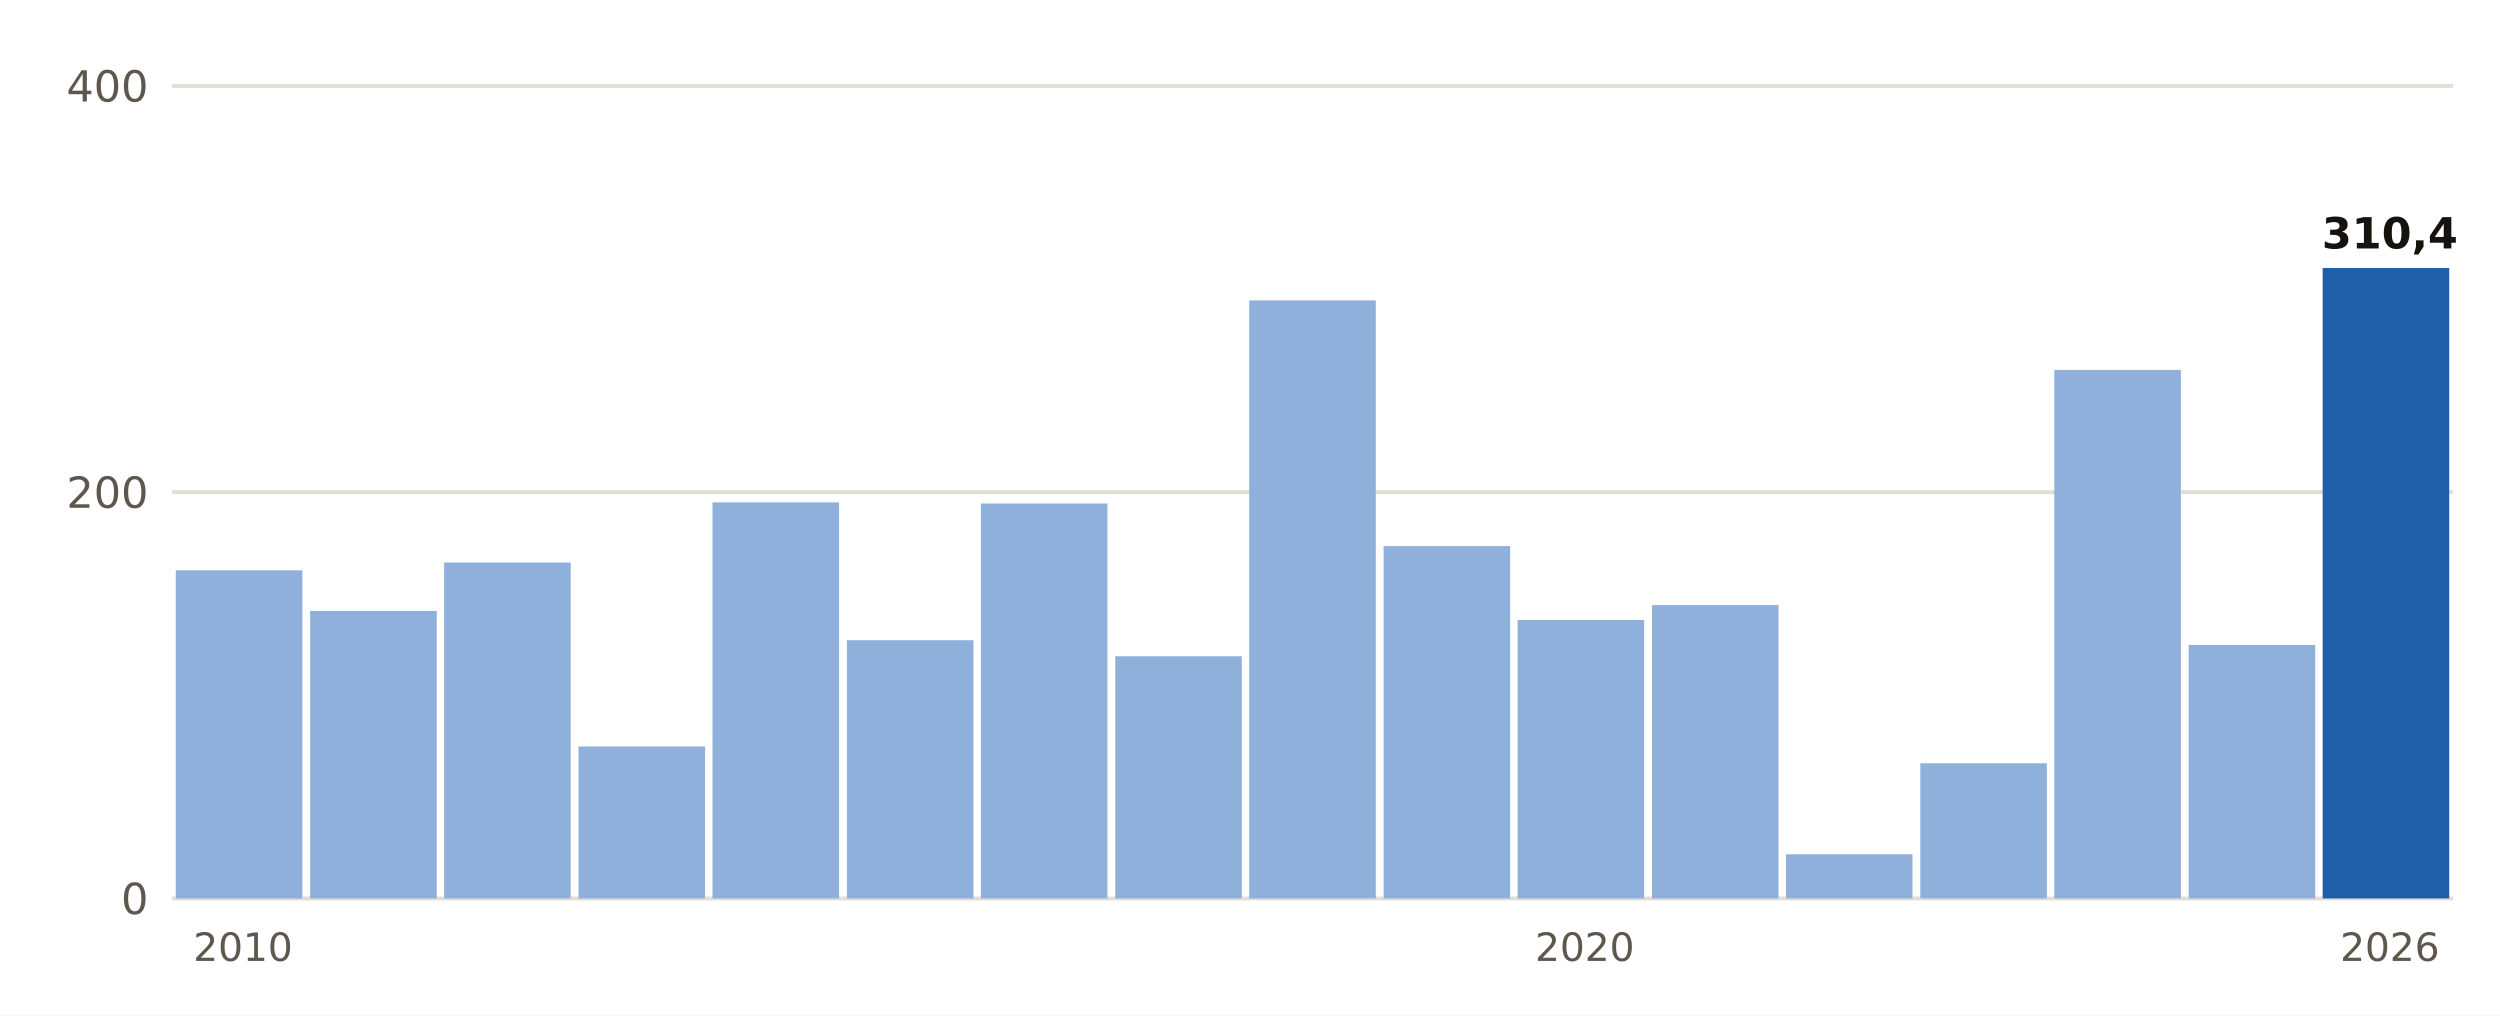
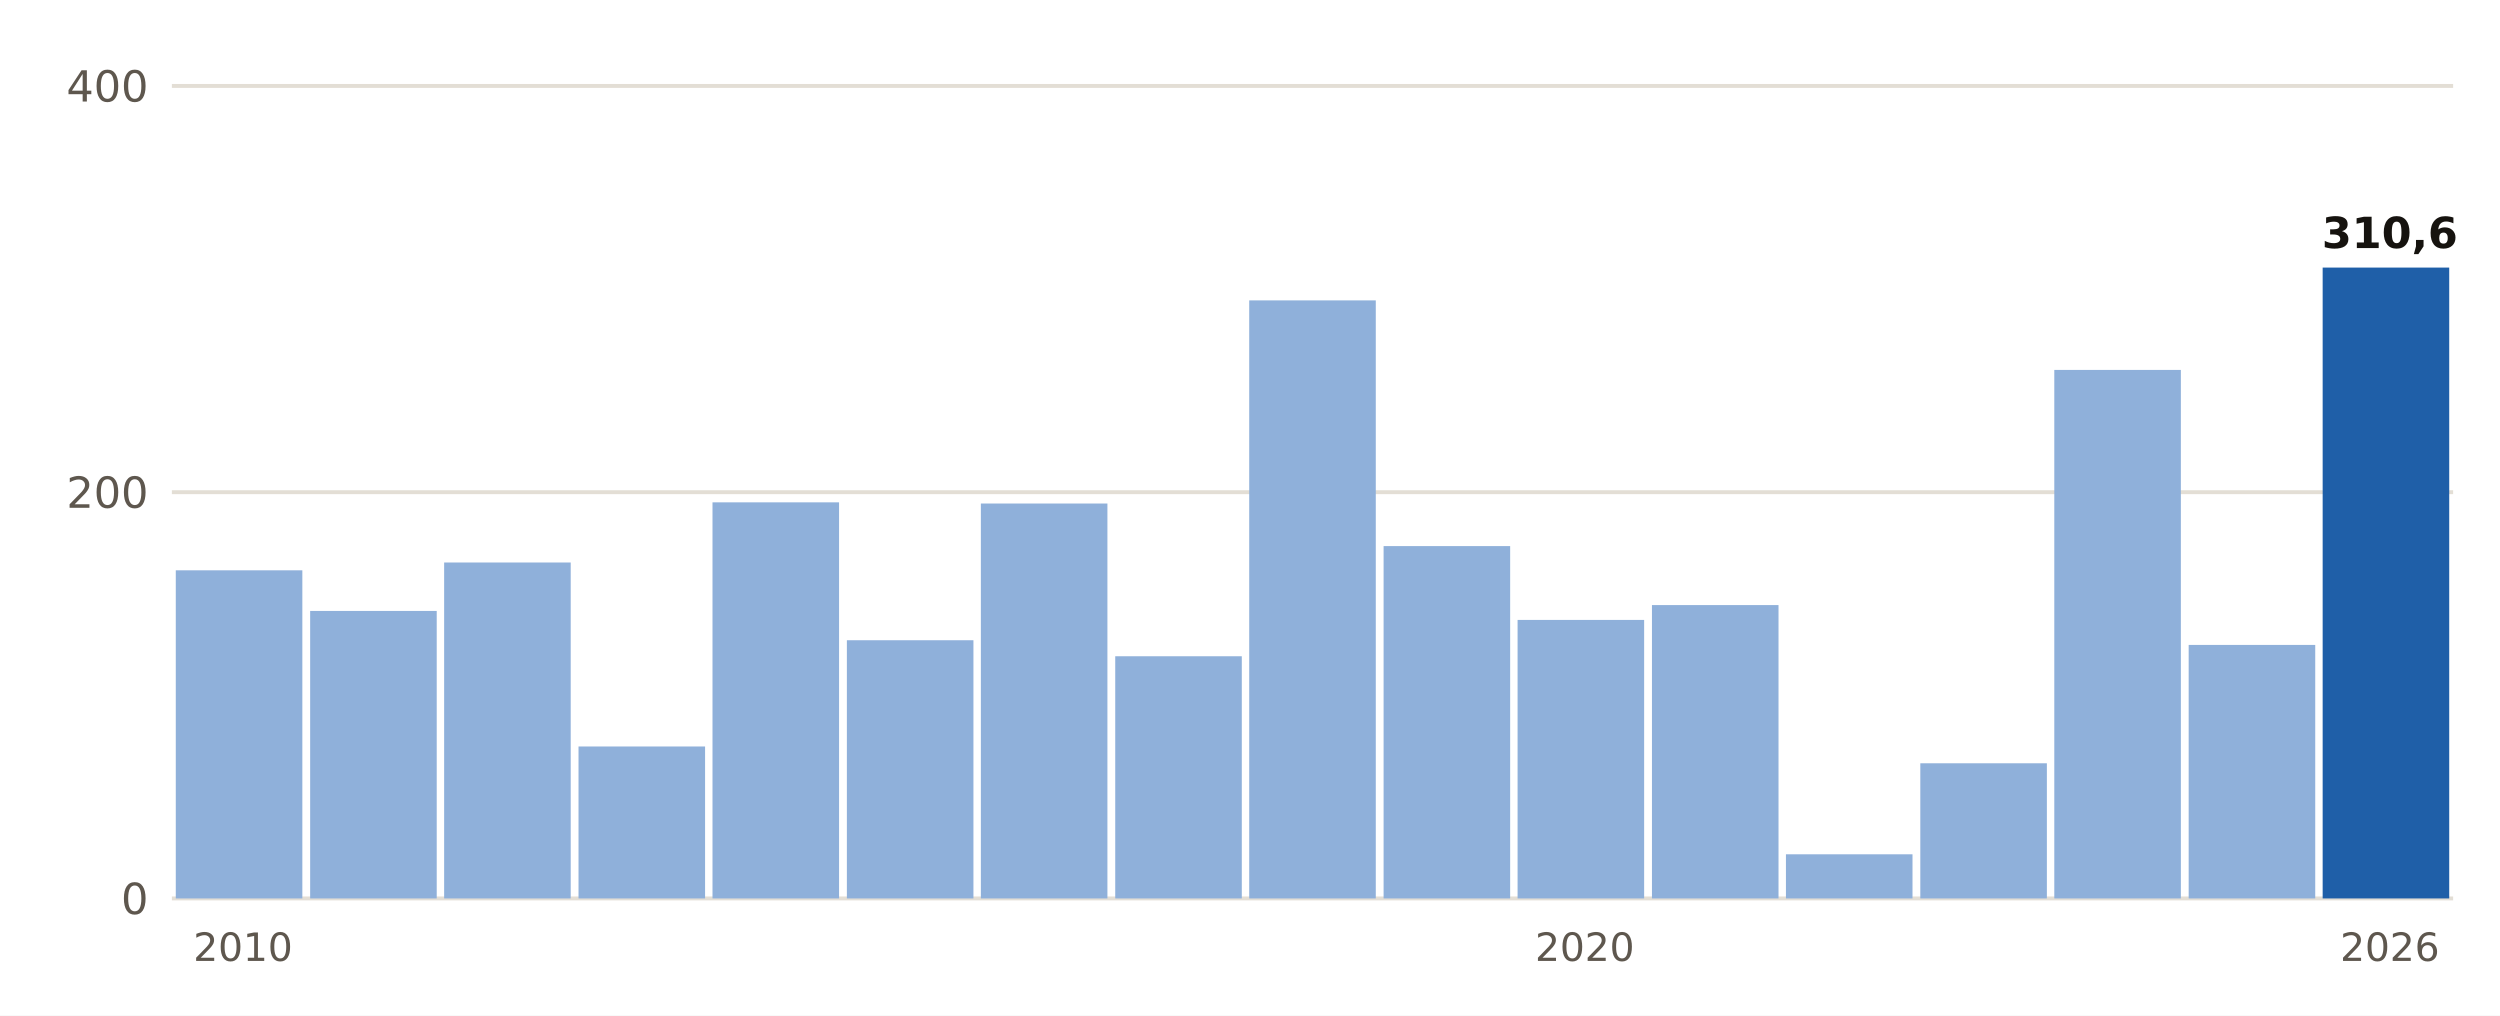
<svg xmlns="http://www.w3.org/2000/svg" viewBox="0 0 640 260" width="640" height="260" role="img" aria-label="Lluvia del 1 de septiembre al 12 de noviembre, otoño a otoño, en Moià">
  <rect width="640" height="260" fill="#FFFFFF" />
  <line x1="44" x2="628" y1="230.0" y2="230.0" stroke="#E3DED5" stroke-width="1" />
  <text x="38.0" y="234.0" font-size="11" fill="#5E574E" text-anchor="end" font-weight="400" font-family="Public Sans, DejaVu Sans, Arial, sans-serif">0</text>
  <line x1="44" x2="628" y1="126.0" y2="126.0" stroke="#E3DED5" stroke-width="1" />
  <text x="38.0" y="130.0" font-size="11" fill="#5E574E" text-anchor="end" font-weight="400" font-family="Public Sans, DejaVu Sans, Arial, sans-serif">200</text>
  <line x1="44" x2="628" y1="22.0" y2="22.0" stroke="#E3DED5" stroke-width="1" />
  <text x="38.0" y="26.0" font-size="11" fill="#5E574E" text-anchor="end" font-weight="400" font-family="Public Sans, DejaVu Sans, Arial, sans-serif">400</text>
  <rect x="45.0" y="146.0" width="32.4" height="84.0" fill="#8FB0DA" />
  <text x="62.2" y="246.0" font-size="10" fill="#5E574E" text-anchor="middle" font-weight="400" font-family="Public Sans, DejaVu Sans, Arial, sans-serif">2010</text>
  <rect x="79.4" y="156.4" width="32.4" height="73.6" fill="#8FB0DA" />
  <rect x="113.7" y="144.0" width="32.4" height="86.0" fill="#8FB0DA" />
  <rect x="148.1" y="191.1" width="32.4" height="38.9" fill="#8FB0DA" />
  <rect x="182.4" y="128.6" width="32.4" height="101.4" fill="#8FB0DA" />
  <rect x="216.8" y="163.9" width="32.4" height="66.1" fill="#8FB0DA" />
  <rect x="251.1" y="128.9" width="32.4" height="101.1" fill="#8FB0DA" />
  <rect x="285.5" y="168.0" width="32.4" height="62.0" fill="#8FB0DA" />
  <rect x="319.8" y="76.9" width="32.4" height="153.1" fill="#8FB0DA" />
  <rect x="354.2" y="139.8" width="32.4" height="90.2" fill="#8FB0DA" />
  <rect x="388.5" y="158.7" width="32.4" height="71.3" fill="#8FB0DA" />
  <text x="405.7" y="246.0" font-size="10" fill="#5E574E" text-anchor="middle" font-weight="400" font-family="Public Sans, DejaVu Sans, Arial, sans-serif">2020</text>
  <rect x="422.9" y="154.9" width="32.4" height="75.1" fill="#8FB0DA" />
  <rect x="457.2" y="218.7" width="32.4" height="11.3" fill="#8FB0DA" />
  <rect x="491.6" y="195.4" width="32.4" height="34.6" fill="#8FB0DA" />
  <rect x="525.9" y="94.7" width="32.4" height="135.3" fill="#8FB0DA" />
  <rect x="560.3" y="165.1" width="32.4" height="64.9" fill="#8FB0DA" />
-   <rect x="594.6" y="68.6" width="32.4" height="161.4" fill="#1F5FA8" />
-   <text x="611.8" y="63.6" font-size="11" fill="#16130F" text-anchor="middle" font-weight="700" font-family="Public Sans, DejaVu Sans, Arial, sans-serif">310,4</text>
+   <rect x="594.6" y="68.5" width="32.4" height="161.5" fill="#1F5FA8" />
+   <text x="611.8" y="63.5" font-size="11" fill="#16130F" text-anchor="middle" font-weight="700" font-family="Public Sans, DejaVu Sans, Arial, sans-serif">310,6</text>
  <text x="611.8" y="246.0" font-size="10" fill="#5E574E" text-anchor="middle" font-weight="400" font-family="Public Sans, DejaVu Sans, Arial, sans-serif">2026</text>
</svg>
